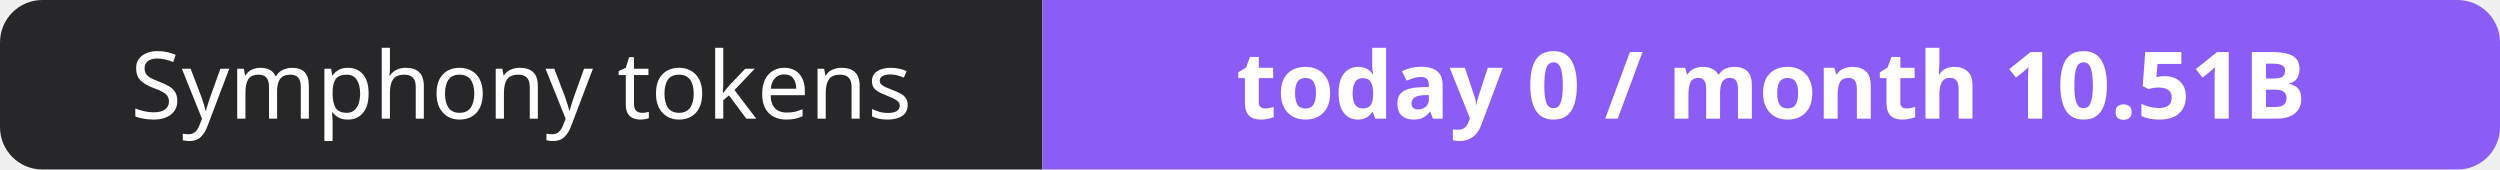
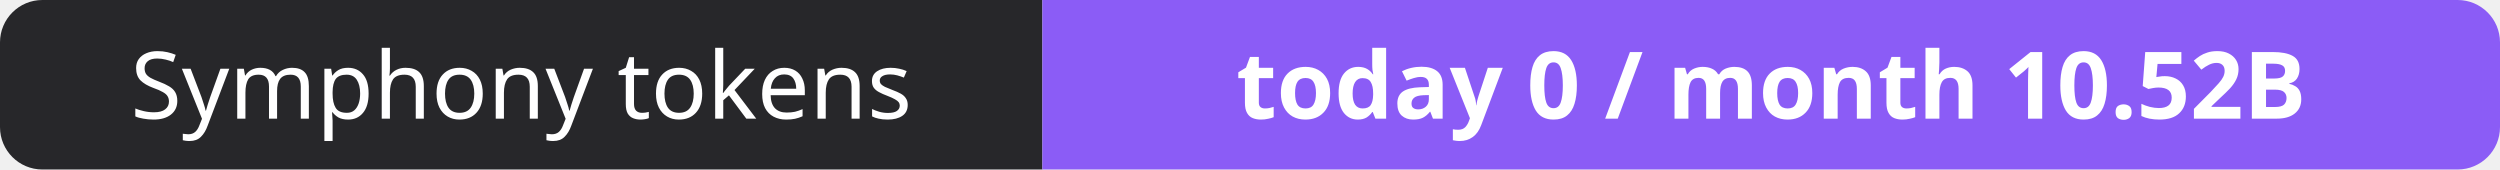
- <svg xmlns="http://www.w3.org/2000/svg" width="295" height="20" role="img" aria-label="Symphony tokens: today 0 / month 10.51B">
+ <svg xmlns="http://www.w3.org/2000/svg" width="295" height="20" role="img" aria-label="Symphony tokens: today 0 / month 10.52B">
  <clipPath id="r">
    <rect width="295" height="20" rx="5" fill="#fff" />
  </clipPath>
  <g clip-path="url(#r)">
    <rect width="123" height="20" fill="#27272a" />
    <rect x="123" width="172" height="20" fill="#8b5cf6" />
  </g>
  <g fill="#fff" text-anchor="middle" font-family="Verdana,Geneva,sans-serif" font-size="11">
    <text x="61.5" y="14">Symphony tokens</text>
-     <text x="209.0" y="14" font-weight="700">today 0 / month 10.51B</text>
+     <text x="209.0" y="14" font-weight="700">today 0 / month 10.52B</text>
  </g>
</svg>
